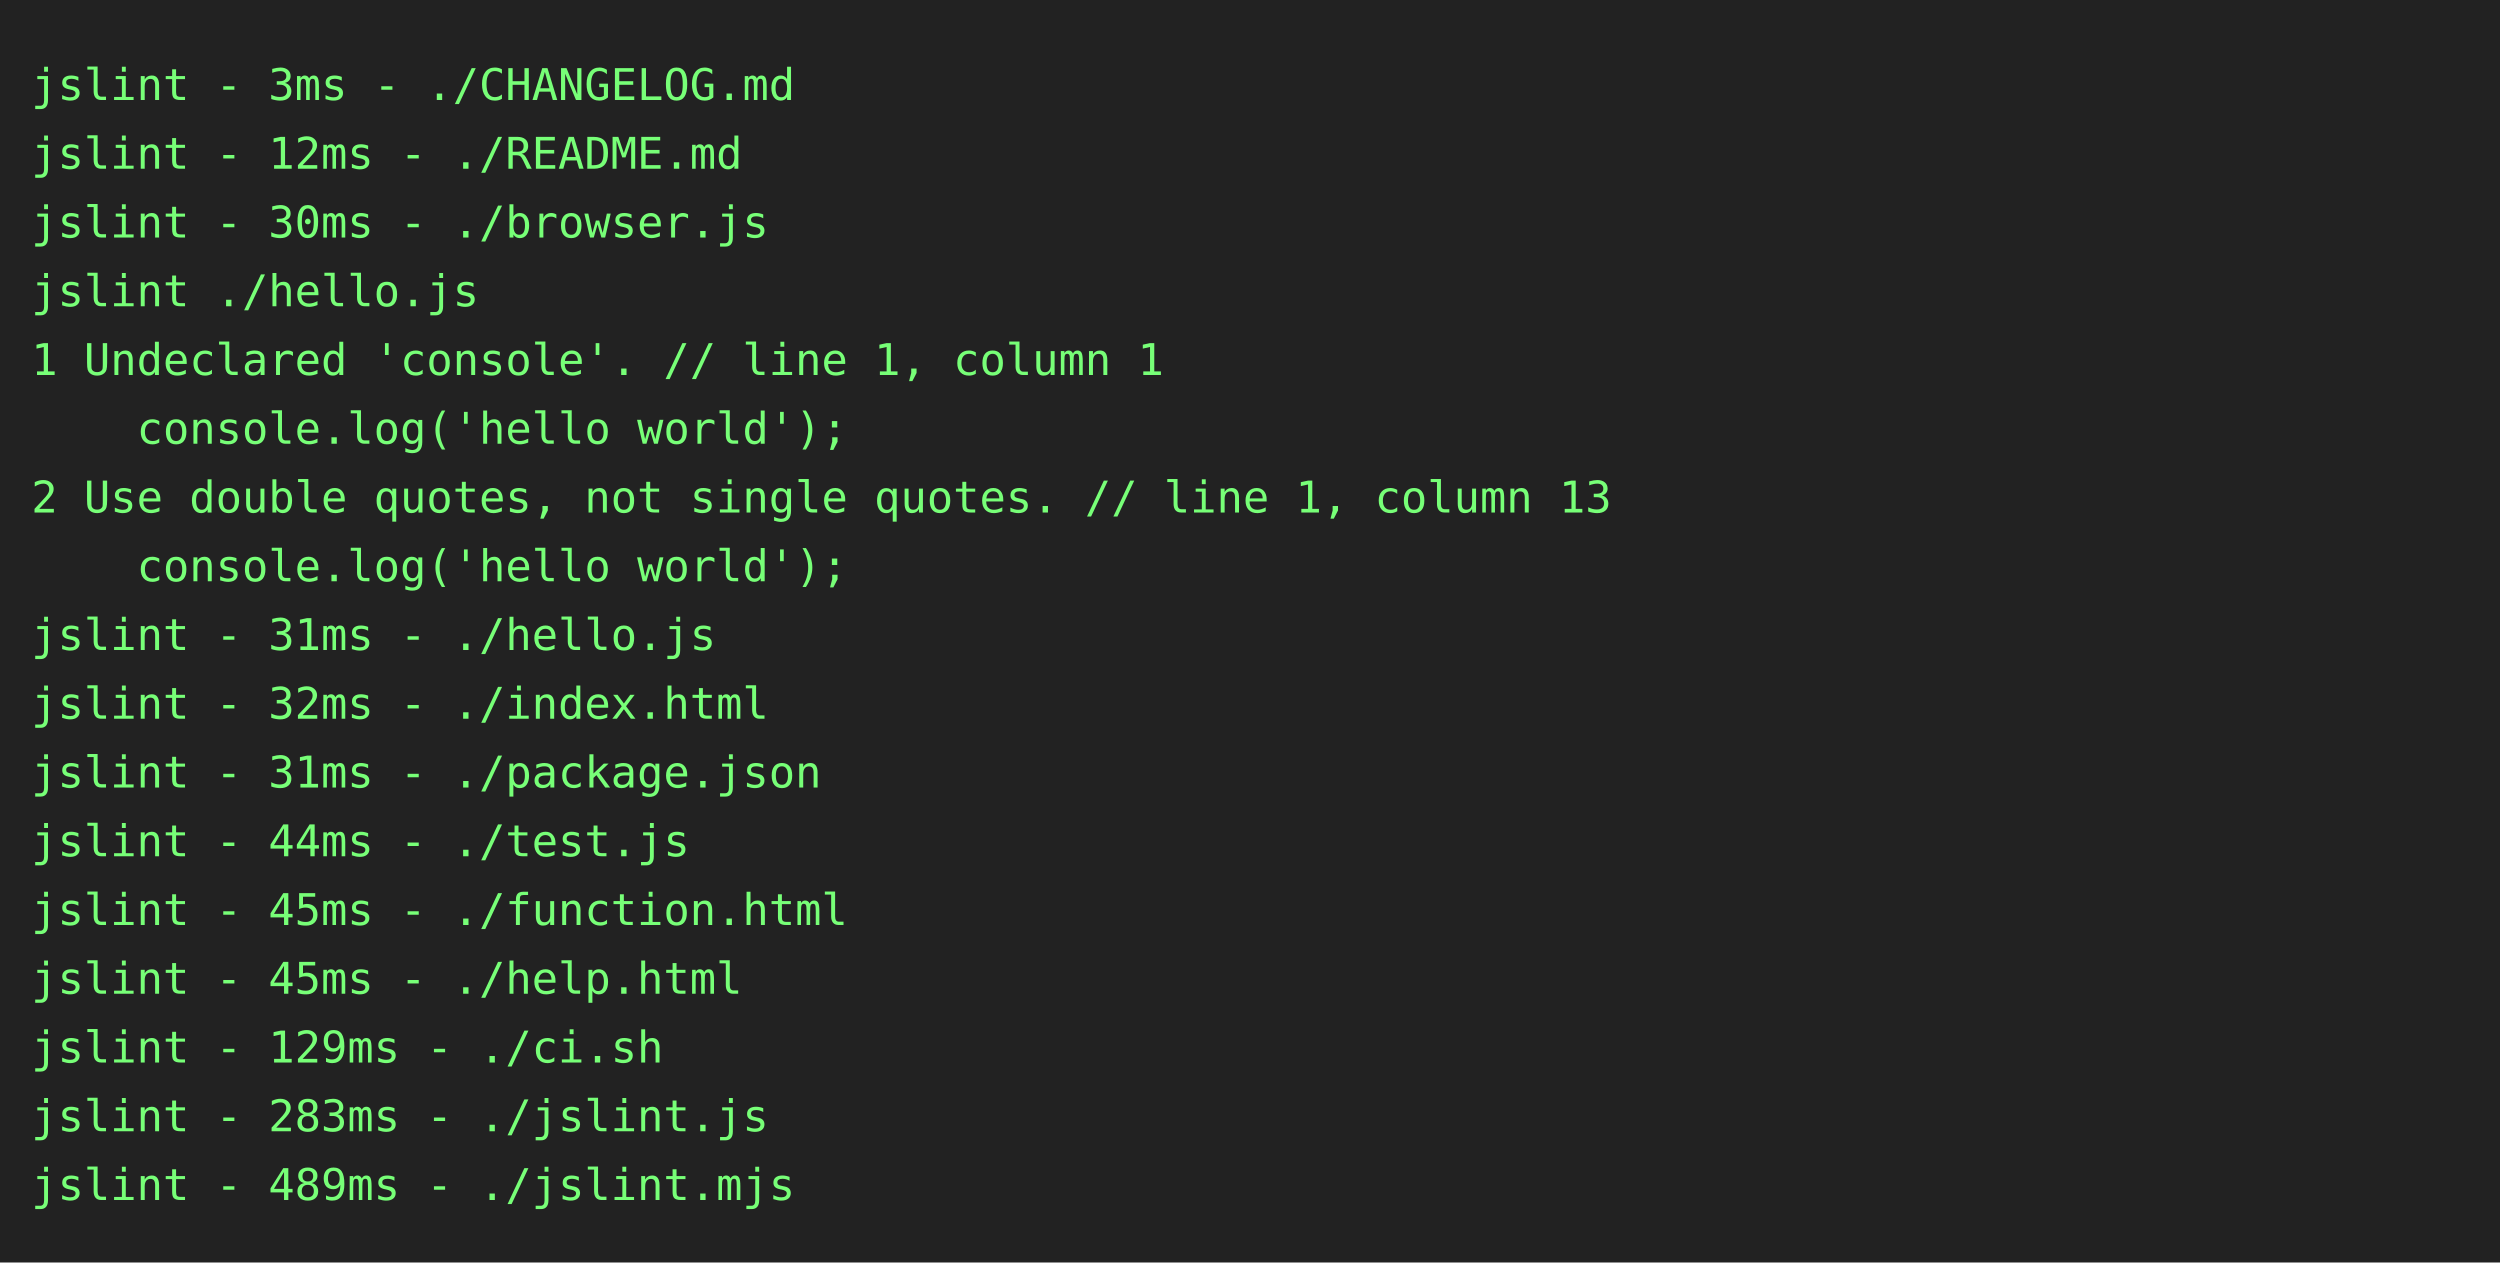
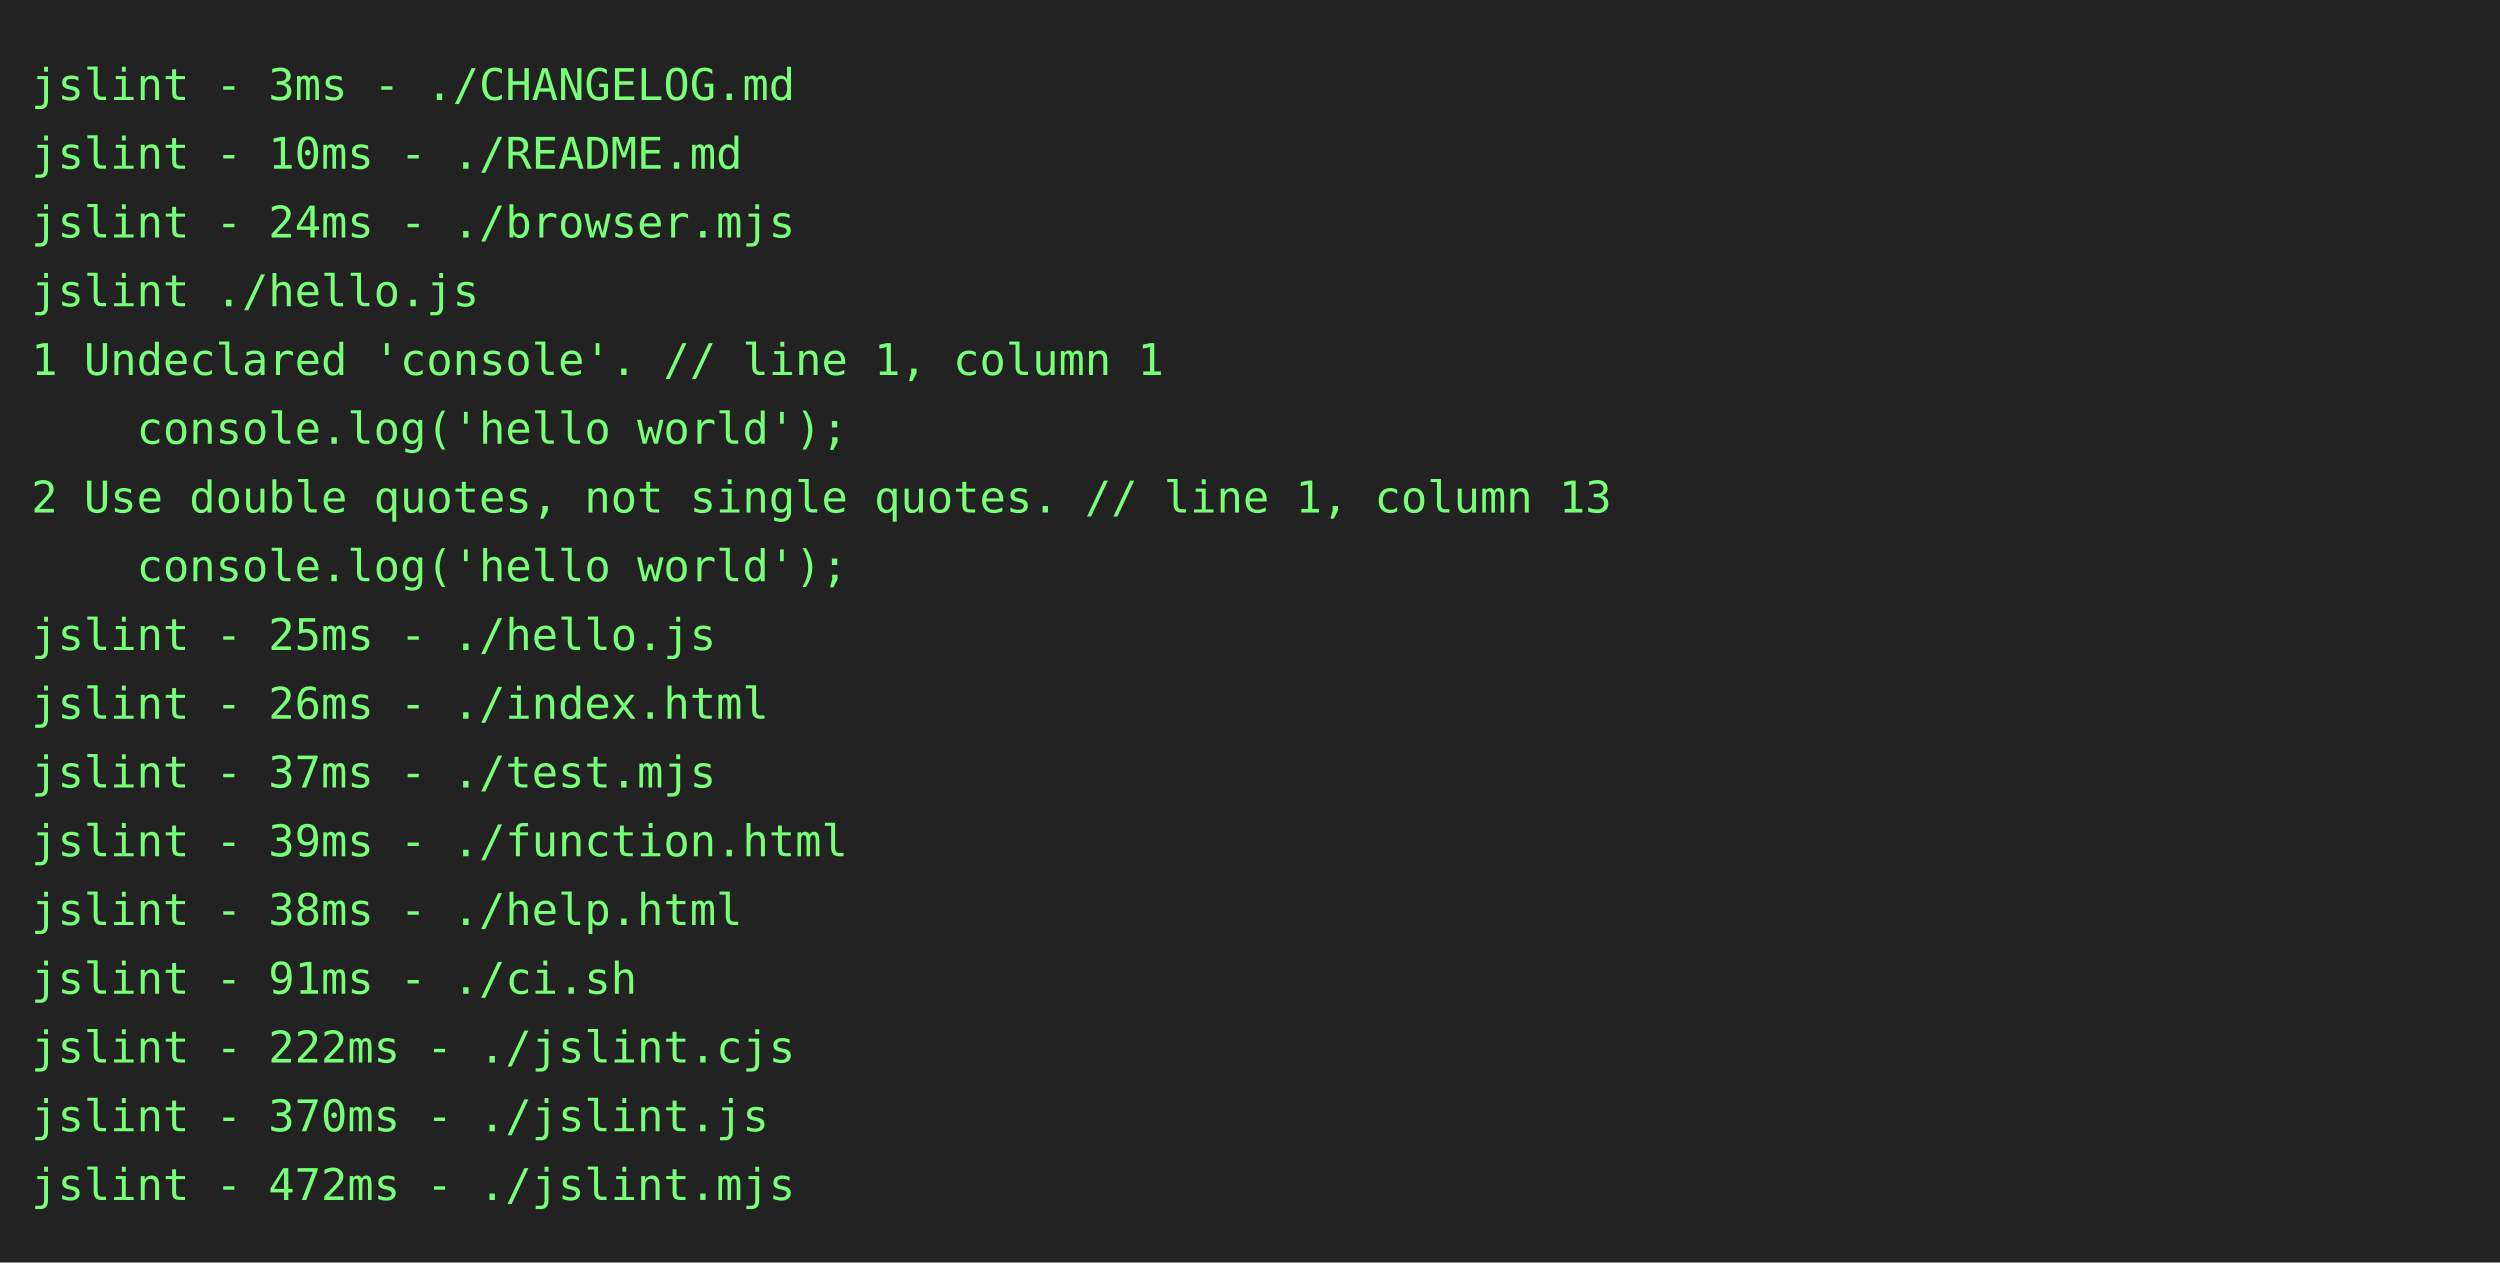
<svg xmlns="http://www.w3.org/2000/svg" height="404" width="800">
  <rect height="404" fill="#222" width="800" />
  <text fill="#7f7" font-family="consolas, menlo, monospace" font-size="14" xml:space="preserve">
    <tspan lengthAdjust="spacingAndGlyphs" textLength="768" x="10" y="32">jslint - 3ms - ./CHANGELOG.md                                                                    </tspan>
-     <tspan lengthAdjust="spacingAndGlyphs" textLength="768" x="10" y="54">jslint - 12ms - ./README.md                                                                      </tspan>
-     <tspan lengthAdjust="spacingAndGlyphs" textLength="768" x="10" y="76">jslint - 30ms - ./browser.js                                                                     </tspan>
+     <tspan lengthAdjust="spacingAndGlyphs" textLength="768" x="10" y="54">jslint - 10ms - ./README.md                                                                      </tspan>
+     <tspan lengthAdjust="spacingAndGlyphs" textLength="768" x="10" y="76">jslint - 24ms - ./browser.mjs                                                                    </tspan>
    <tspan lengthAdjust="spacingAndGlyphs" textLength="768" x="10" y="98">jslint ./hello.js                                                                                </tspan>
    <tspan lengthAdjust="spacingAndGlyphs" textLength="768" x="10" y="120">1 Undeclared 'console'. // line 1, column 1                                                      </tspan>
    <tspan lengthAdjust="spacingAndGlyphs" textLength="768" x="10" y="142">    console.log('hello world');                                                                  </tspan>
    <tspan lengthAdjust="spacingAndGlyphs" textLength="768" x="10" y="164">2 Use double quotes, not single quotes. // line 1, column 13                                     </tspan>
    <tspan lengthAdjust="spacingAndGlyphs" textLength="768" x="10" y="186">    console.log('hello world');                                                                  </tspan>
-     <tspan lengthAdjust="spacingAndGlyphs" textLength="768" x="10" y="208">jslint - 31ms - ./hello.js                                                                       </tspan>
-     <tspan lengthAdjust="spacingAndGlyphs" textLength="768" x="10" y="230">jslint - 32ms - ./index.html                                                                     </tspan>
-     <tspan lengthAdjust="spacingAndGlyphs" textLength="768" x="10" y="252">jslint - 31ms - ./package.json                                                                   </tspan>
-     <tspan lengthAdjust="spacingAndGlyphs" textLength="768" x="10" y="274">jslint - 44ms - ./test.js                                                                        </tspan>
-     <tspan lengthAdjust="spacingAndGlyphs" textLength="768" x="10" y="296">jslint - 45ms - ./function.html                                                                  </tspan>
-     <tspan lengthAdjust="spacingAndGlyphs" textLength="768" x="10" y="318">jslint - 45ms - ./help.html                                                                      </tspan>
-     <tspan lengthAdjust="spacingAndGlyphs" textLength="768" x="10" y="340">jslint - 129ms - ./ci.sh                                                                         </tspan>
-     <tspan lengthAdjust="spacingAndGlyphs" textLength="768" x="10" y="362">jslint - 283ms - ./jslint.js                                                                     </tspan>
-     <tspan lengthAdjust="spacingAndGlyphs" textLength="768" x="10" y="384">jslint - 489ms - ./jslint.mjs                                                                    </tspan>
+     <tspan lengthAdjust="spacingAndGlyphs" textLength="768" x="10" y="208">jslint - 25ms - ./hello.js                                                                       </tspan>
+     <tspan lengthAdjust="spacingAndGlyphs" textLength="768" x="10" y="230">jslint - 26ms - ./index.html                                                                     </tspan>
+     <tspan lengthAdjust="spacingAndGlyphs" textLength="768" x="10" y="252">jslint - 37ms - ./test.mjs                                                                       </tspan>
+     <tspan lengthAdjust="spacingAndGlyphs" textLength="768" x="10" y="274">jslint - 39ms - ./function.html                                                                  </tspan>
+     <tspan lengthAdjust="spacingAndGlyphs" textLength="768" x="10" y="296">jslint - 38ms - ./help.html                                                                      </tspan>
+     <tspan lengthAdjust="spacingAndGlyphs" textLength="768" x="10" y="318">jslint - 91ms - ./ci.sh                                                                          </tspan>
+     <tspan lengthAdjust="spacingAndGlyphs" textLength="768" x="10" y="340">jslint - 222ms - ./jslint.cjs                                                                    </tspan>
+     <tspan lengthAdjust="spacingAndGlyphs" textLength="768" x="10" y="362">jslint - 370ms - ./jslint.js                                                                     </tspan>
+     <tspan lengthAdjust="spacingAndGlyphs" textLength="768" x="10" y="384">jslint - 472ms - ./jslint.mjs                                                                    </tspan>
  </text>
</svg>
